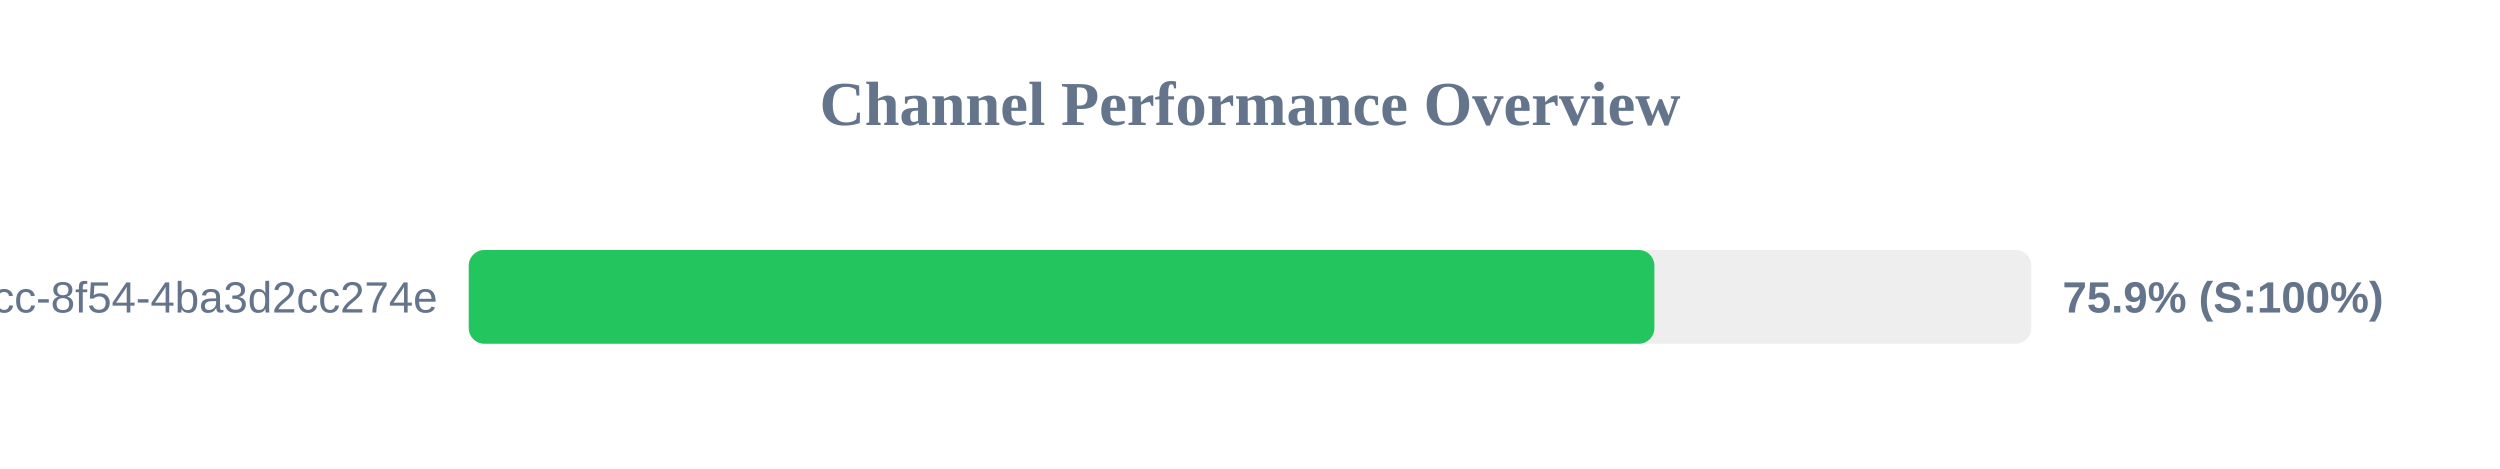
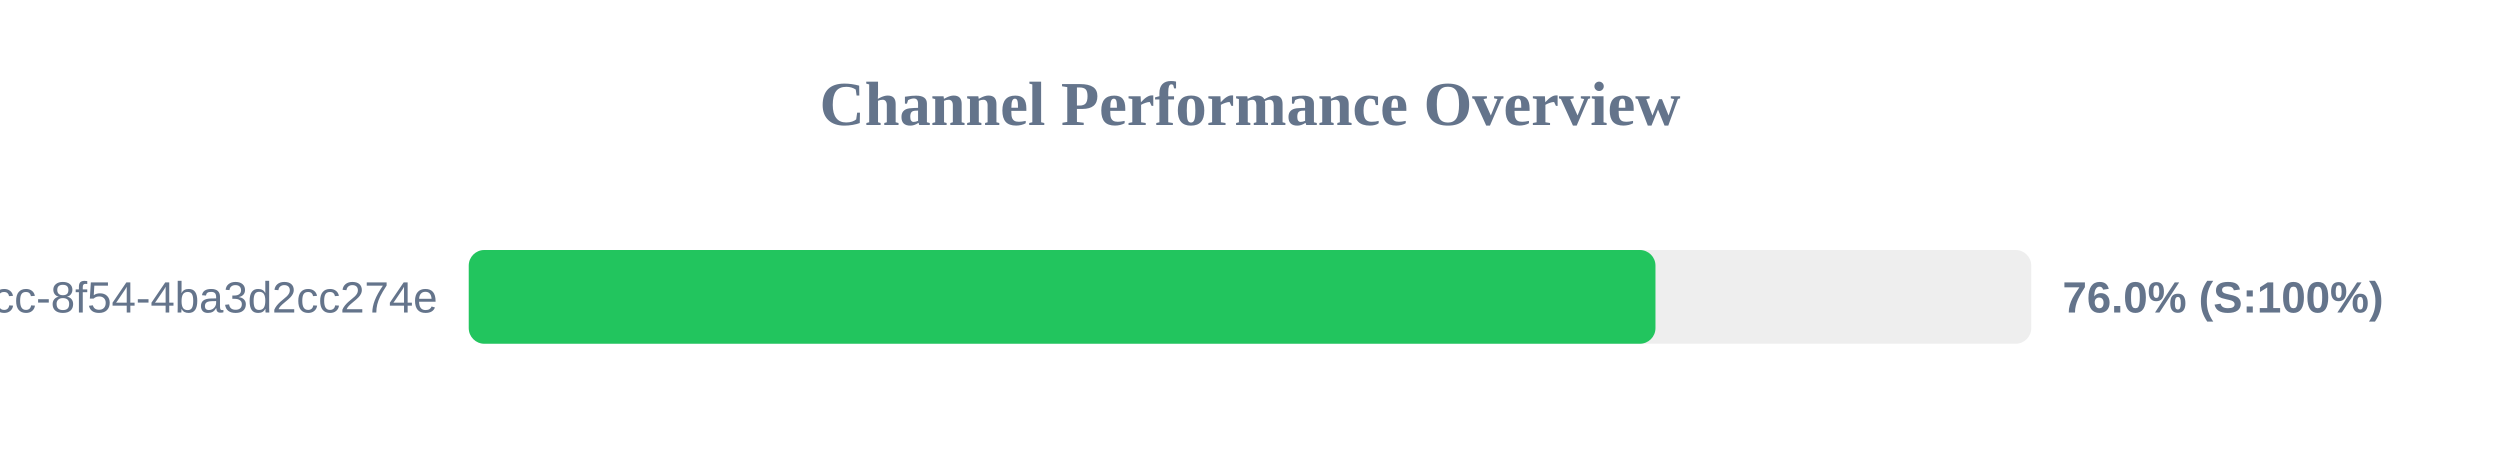
<svg xmlns="http://www.w3.org/2000/svg" width="800" height="150" version="1.1">
  <style>
        .row { font: 14px Arial; fill: #64748b; }
        .score { font: bold 14px Arial; fill: #64748b; }
    </style>
  <text x="400" y="40" text-anchor="middle" font-size="20px" font-weight="bold" fill="#64748b">Channel Performance Overview</text>
  <rect x="150" y="80" width="500" height="30" fill="#eee" rx="5" />
-   <rect x="150" y="80" width="379.4" height="30" fill="#22c55e" rx="5" />
+   <rect x="150" y="80" width="379.75" height="30" fill="#22c55e" rx="5" />
  <text x="140" y="100" text-anchor="end" class="row">?uuid=45cc0b3a-0adb-4dcc-8f54-4ba3d2cc274e</text>
-   <text x="660" y="100" text-anchor="start" class="score">75.9% (S:100%)</text>
+   <text x="660" y="100" text-anchor="start" class="score">76.0% (S:100%)</text>
</svg>
